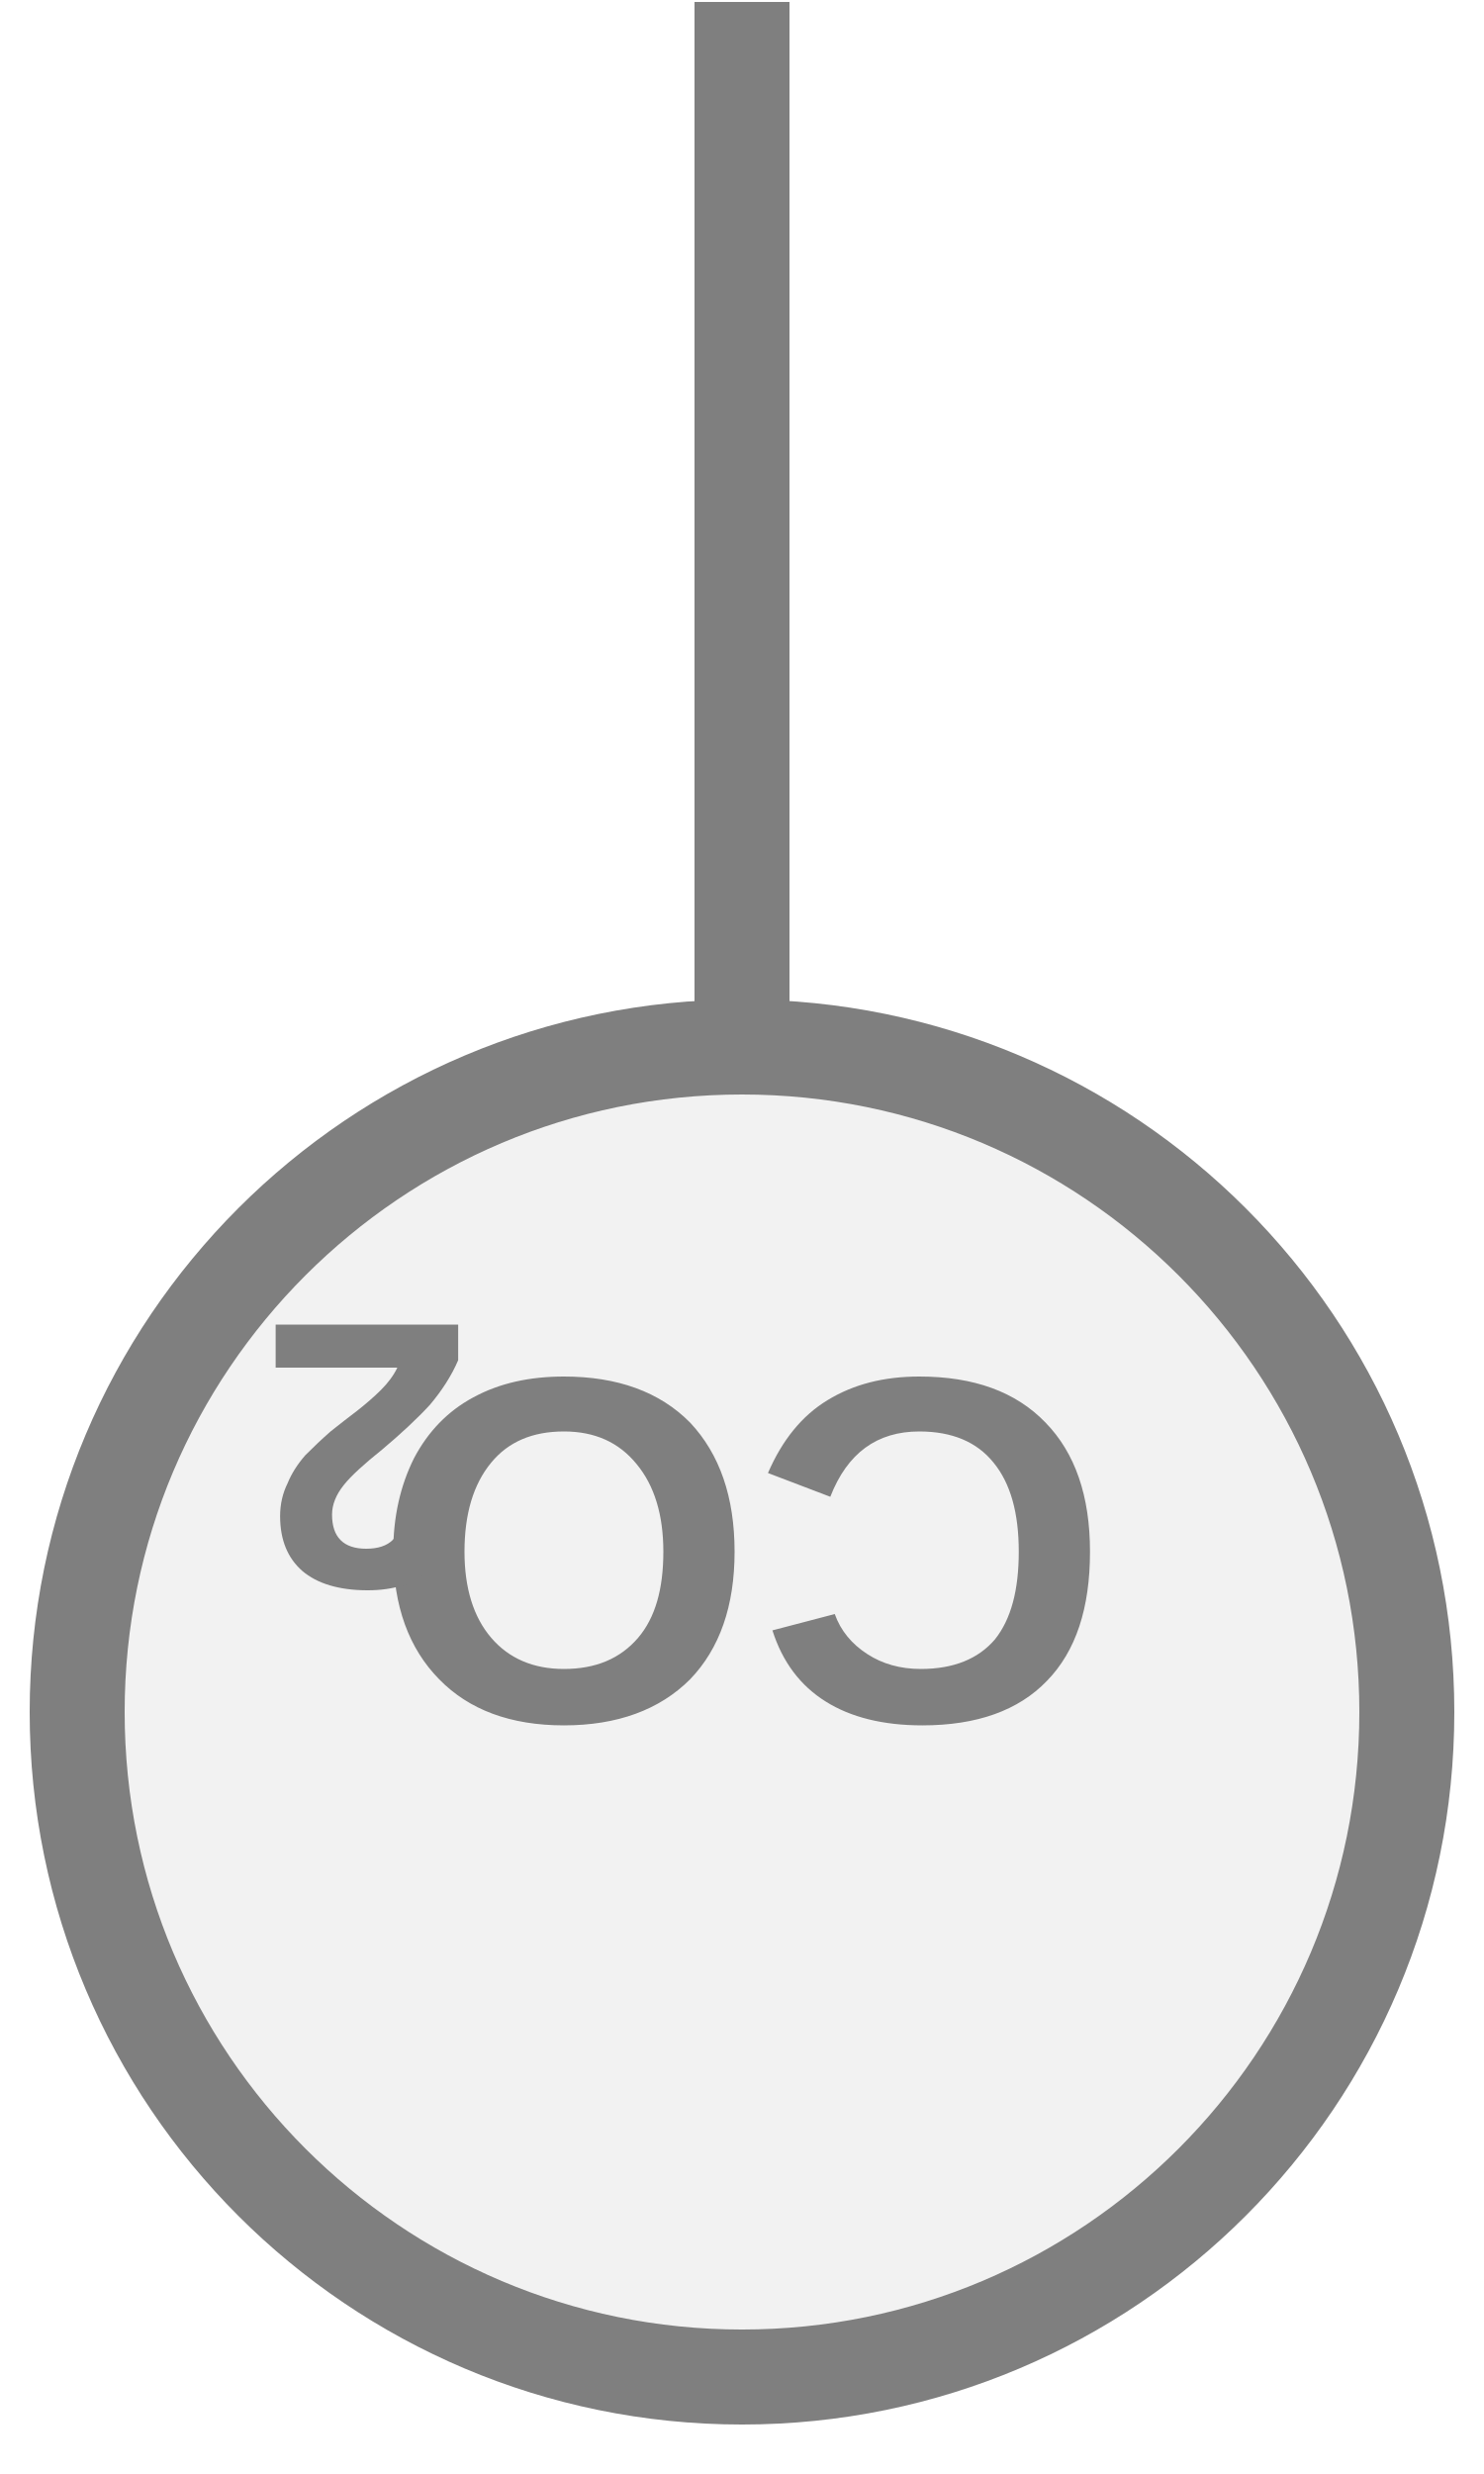
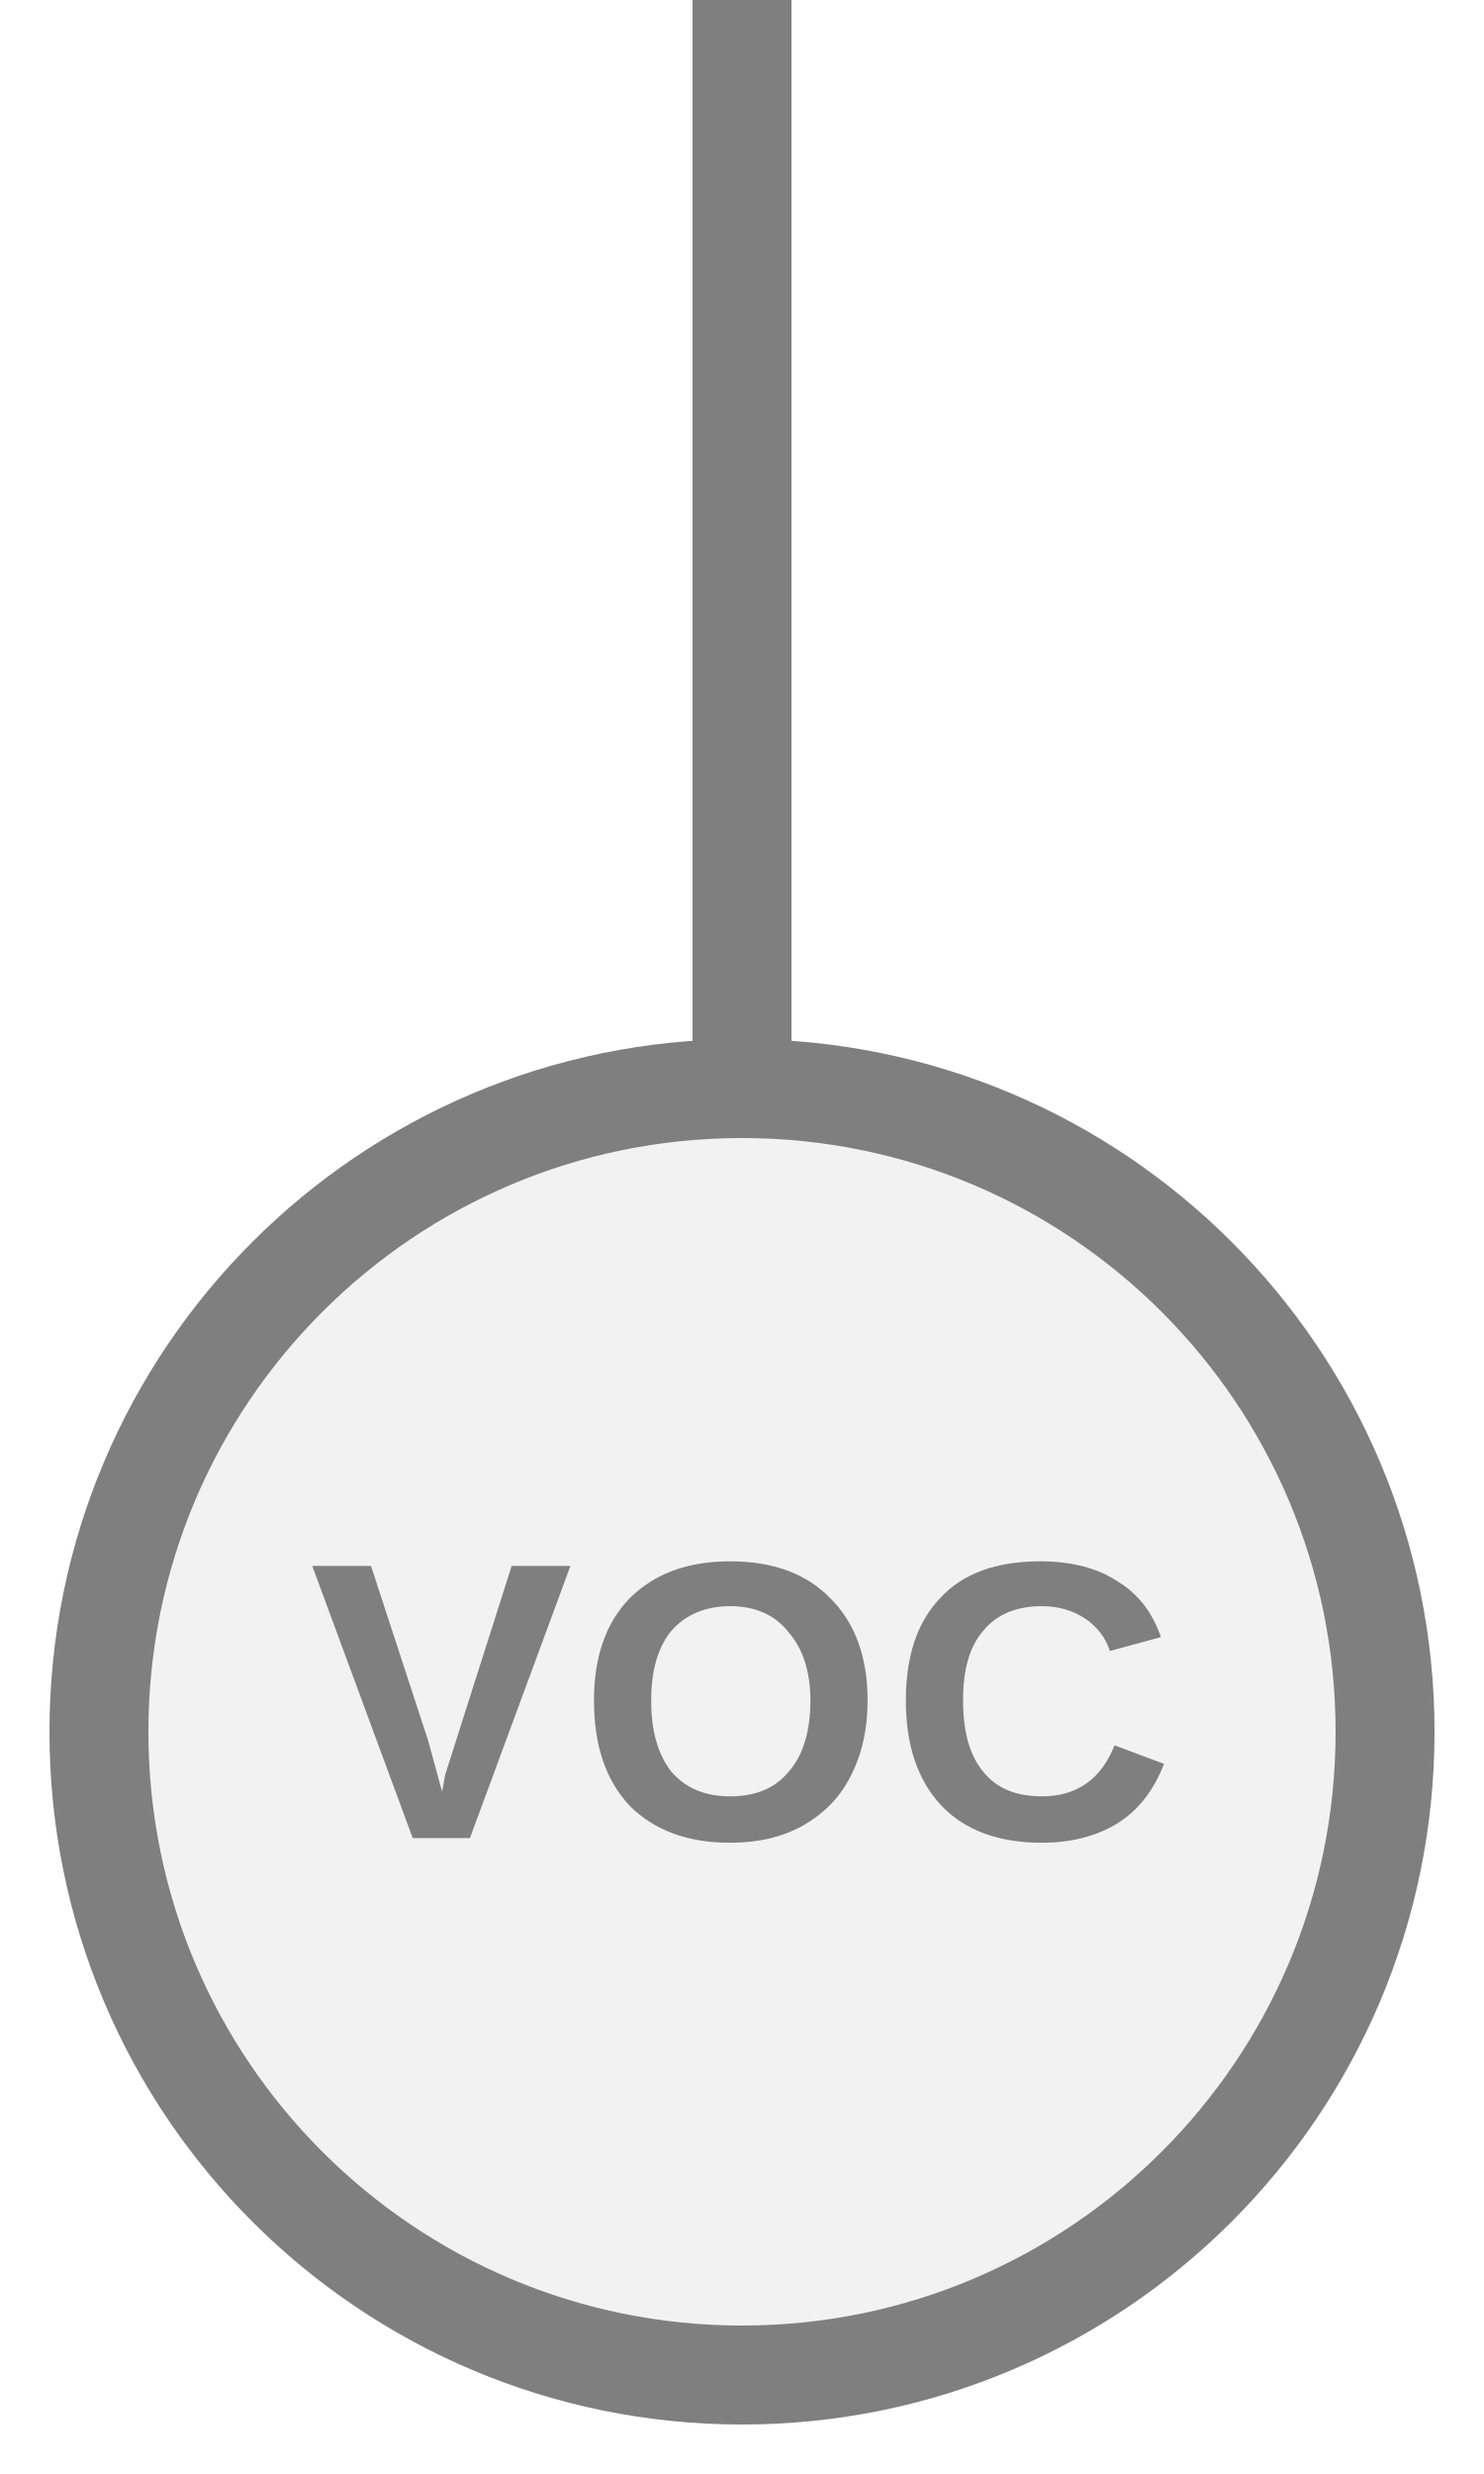
- <svg xmlns="http://www.w3.org/2000/svg" width="15" height="25" viewBox="0 0 15 25" preserveAspectRatio="xMidYMid meet">
-   <g transform="translate(7.500 12.500) rotate(180) scale(0.9798) translate(-7.500 -12.500)">
-     <g transform="translate(7.500 12.500) rotate(0) scale(0.9798) translate(-7.500 -12.500)">
-       <rect x="7" y="14.5" width="1" height="11" fill="#7f7f7f" />
-       <circle cx="7.5" cy="7.5" r="7" fill="#f2f2f2" stroke="#7f7f7f" stroke-width="1" />
-       <text x="7.5" y="9.511" fill="#7f7f7f" font-family="Arial, Helvetica, sans-serif" font-size="5.18" font-style="normal" font-weight="600" text-anchor="middle" dominant-baseline="middle">CO</text>
-       <text x="10.349" y="10.444" fill="#7f7f7f" font-family="Arial, Helvetica, sans-serif" font-size="4" font-style="normal" font-weight="600" text-anchor="start" dominant-baseline="middle">2</text>
-     </g>
-   </g>
+ <svg xmlns="http://www.w3.org/2000/svg" width="15px" height="25px" viewBox="0 0 15 25">
+   <line x1="7.5" y1="0" x2="7.5" y2="11" stroke="#7f7f7f" stroke-width="1" stroke-linecap="round" />
+   <circle cx="7.5" cy="17.5" r="6.5" fill="#f2f2f2" stroke="#7f7f7f" stroke-width="1" />
+   <text x="7.5" y="17.44" fill="#7f7f7f" font-family="Arial, Helvetica, sans-serif" font-size="4" font-style="normal" font-weight="600" letter-spacing="0.01em" text-anchor="middle" dominant-baseline="middle">VOC</text>
</svg>
